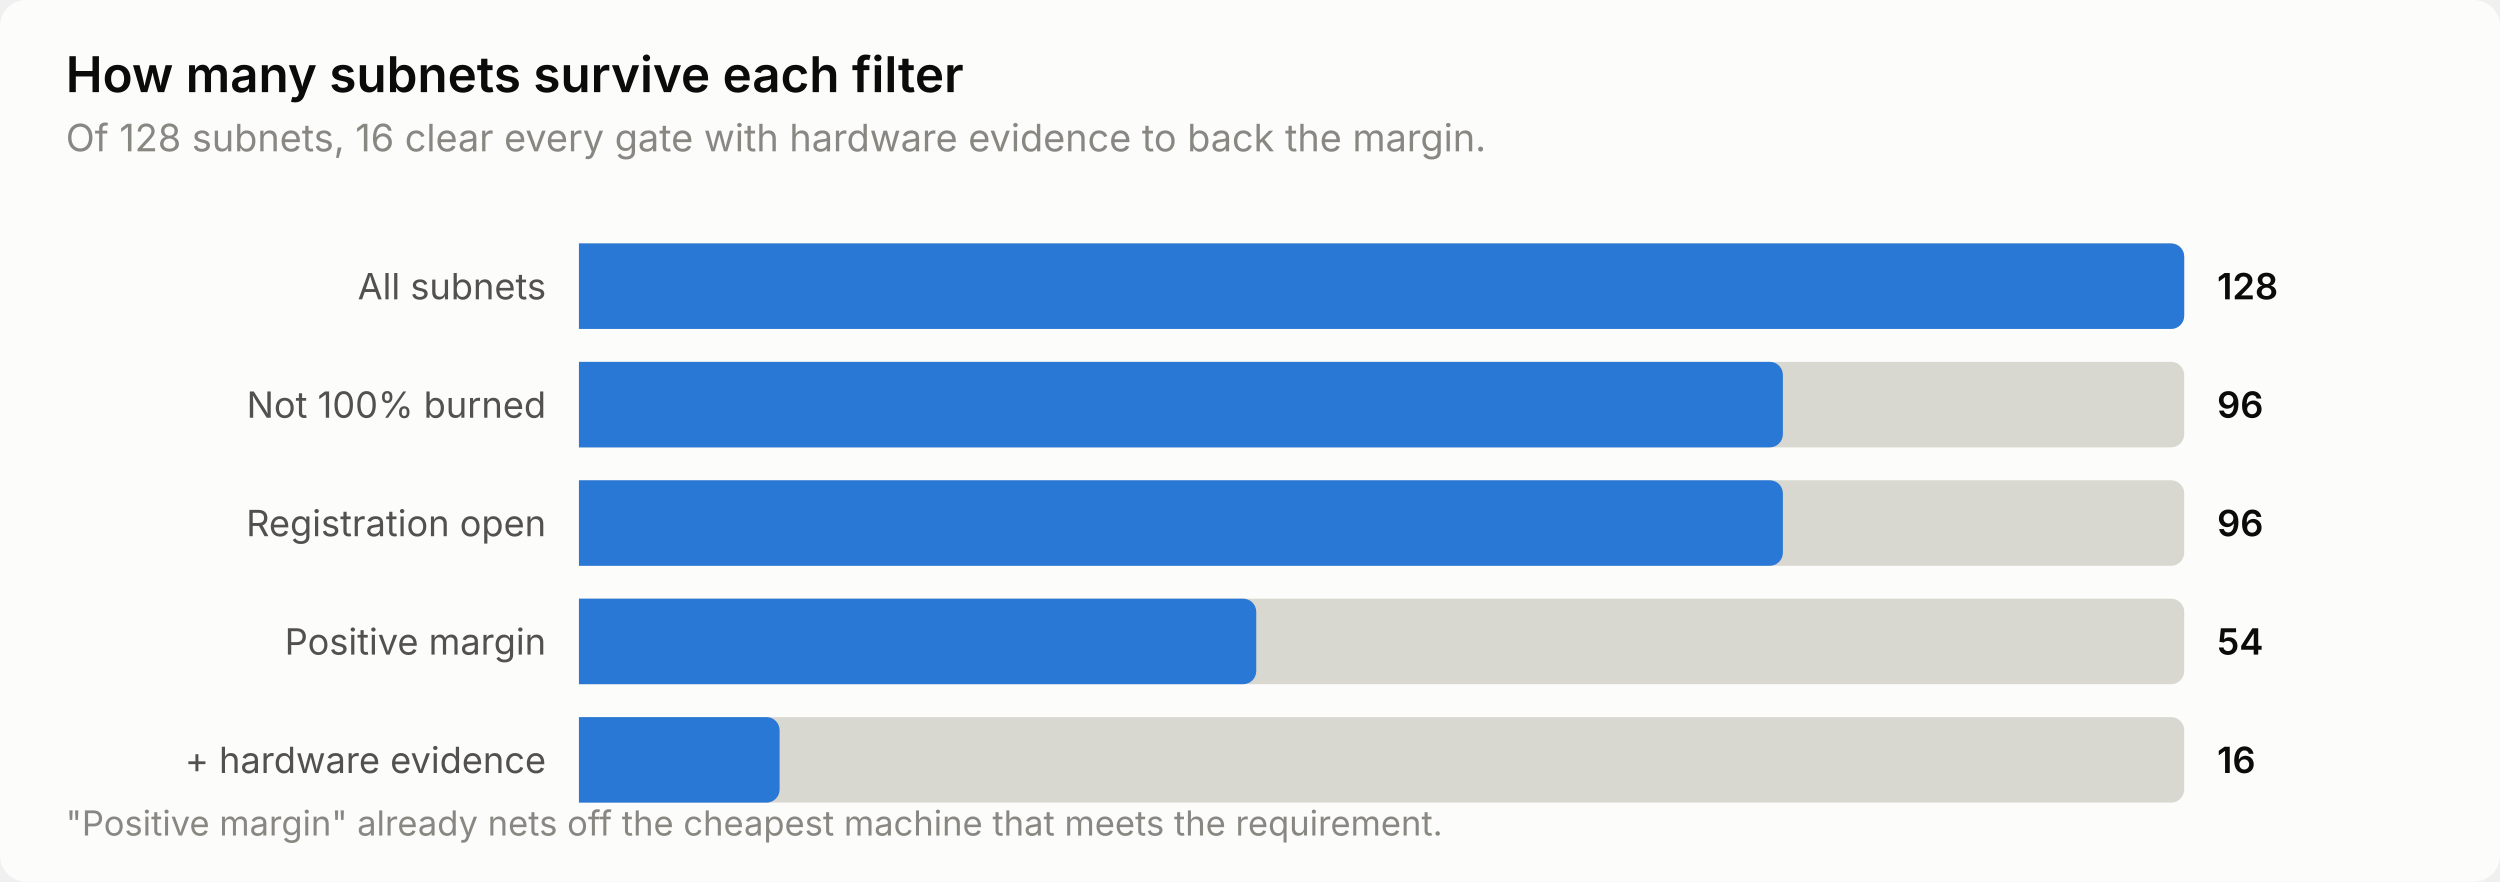
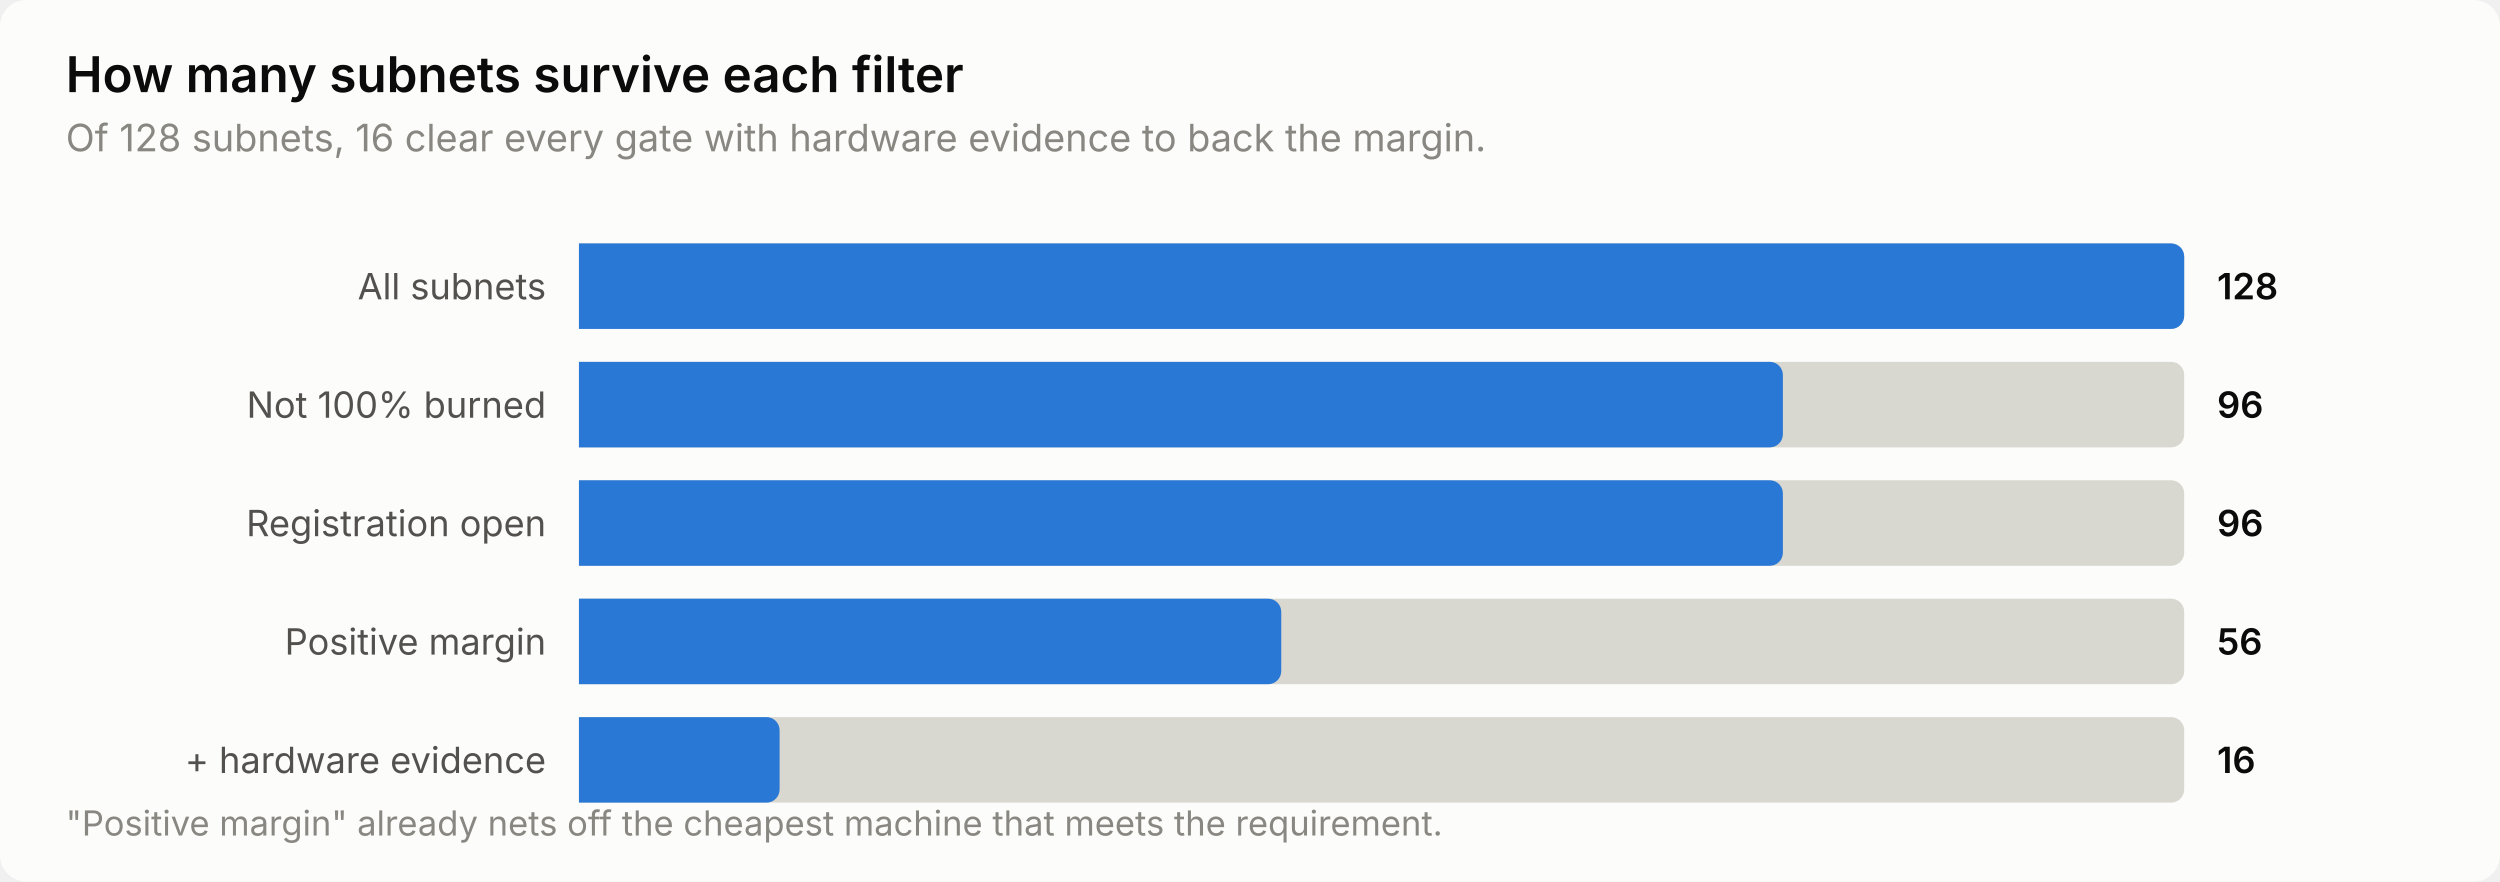
<svg xmlns="http://www.w3.org/2000/svg" width="760" height="268" viewBox="0 0 760 268" role="img" aria-label="How many subnets survive each filter">
  <style>
    text { font-family: system-ui, -apple-system, 'Segoe UI', sans-serif; }
    .t-title { font-size: 15px; font-weight: 600; }
    .t-sub { font-size: 11.5px; }
    .t-lab { font-size: 11px; }
    .t-val { font-size: 11px; font-weight: 600; font-variant-numeric: tabular-nums; }
    .t-tick { font-size: 10.5px; font-variant-numeric: tabular-nums; }

    .surface { fill: #fcfcfb; }
    .ink { fill: #0b0b0b; }
    .ink2 { fill: #52514e; }
    .muted { fill: #898781; }
    .grid { stroke: #e1e0d9; }
    .axis { stroke: #c3c2b7; }
    .accent { fill: #2a78d6; }
    .critical { fill: #d03b3b; }
    .deemph { fill: #d8d7d0; }

    @media (prefers-color-scheme: dark) {
      .surface { fill: #1a1a19; }
      .ink { fill: #ffffff; }
      .ink2 { fill: #c3c2b7; }
      .muted { fill: #898781; }
      .grid { stroke: #2c2c2a; }
      .axis { stroke: #383835; }
      .accent { fill: #3987e5; }
      .deemph { fill: #3a3a37; }
    }
</style>
  <rect class="surface" width="760" height="268" rx="8" />
  <text class="ink t-title" x="20" y="28">How many subnets survive each filter</text>
  <text class="muted t-sub" x="20" y="46">Of 128 subnets, 16 clear every gate with hardware evidence to back the margin.</text>
  <text class="ink2 t-lab" x="166" y="91" text-anchor="end">All subnets</text>
  <path class="deemph" d="M176.0,74.0 H660.0 a4.0,4.0 0 0 1 4.0,4.0 V96.0 a4.0,4.0 0 0 1 -4.0,4.0 H176.0 Z" />
  <path class="accent" d="M176.0,74.0 H660.0 a4.0,4.0 0 0 1 4.0,4.0 V96.0 a4.0,4.0 0 0 1 -4.0,4.0 H176.0 Z" />
  <text class="ink t-val" x="674" y="91">128</text>
  <text class="ink2 t-lab" x="166" y="127" text-anchor="end">Not 100% burned</text>
  <path class="deemph" d="M176.0,110.0 H660.0 a4.0,4.0 0 0 1 4.0,4.0 V132.0 a4.0,4.0 0 0 1 -4.0,4.0 H176.0 Z" />
  <path class="accent" d="M176.0,110.0 H538.0 a4.0,4.0 0 0 1 4.0,4.0 V132.0 a4.0,4.0 0 0 1 -4.0,4.0 H176.0 Z" />
  <text class="ink t-val" x="674" y="127">96</text>
  <text class="ink2 t-lab" x="166" y="163" text-anchor="end">Registration open</text>
  <path class="deemph" d="M176.0,146.0 H660.0 a4.0,4.0 0 0 1 4.0,4.0 V168.0 a4.0,4.0 0 0 1 -4.0,4.0 H176.0 Z" />
  <path class="accent" d="M176.0,146.0 H538.0 a4.0,4.0 0 0 1 4.0,4.0 V168.0 a4.0,4.0 0 0 1 -4.0,4.0 H176.0 Z" />
  <text class="ink t-val" x="674" y="163">96</text>
  <text class="ink2 t-lab" x="166" y="199" text-anchor="end">Positive margin</text>
  <path class="deemph" d="M176.0,182.0 H660.0 a4.0,4.0 0 0 1 4.0,4.0 V204.0 a4.0,4.0 0 0 1 -4.0,4.0 H176.0 Z" />
-   <path class="accent" d="M176.0,182.0 H377.9 a4.0,4.0 0 0 1 4.0,4.0 V204.0 a4.0,4.0 0 0 1 -4.0,4.0 H176.0 Z" />
-   <text class="ink t-val" x="674" y="199">54</text>
+   <path class="accent" d="M176.0,182.0 H385.5 a4.0,4.0 0 0 1 4.0,4.0 V204.0 a4.0,4.0 0 0 1 -4.0,4.0 H176.0 Z" />
+   <text class="ink t-val" x="674" y="199">56</text>
  <text class="ink2 t-lab" x="166" y="235" text-anchor="end">+ hardware evidence</text>
  <path class="deemph" d="M176.0,218.0 H660.0 a4.0,4.0 0 0 1 4.0,4.0 V240.0 a4.0,4.0 0 0 1 -4.0,4.0 H176.0 Z" />
  <path class="accent" d="M176.0,218.0 H233.0 a4.0,4.0 0 0 1 4.0,4.0 V240.0 a4.0,4.0 0 0 1 -4.0,4.0 H176.0 Z" />
  <text class="ink t-val" x="674" y="235">16</text>
  <text class="muted t-tick" x="20" y="254">"Positive margin" already nets off the cheapest machine that meets the requirement.</text>
</svg>
